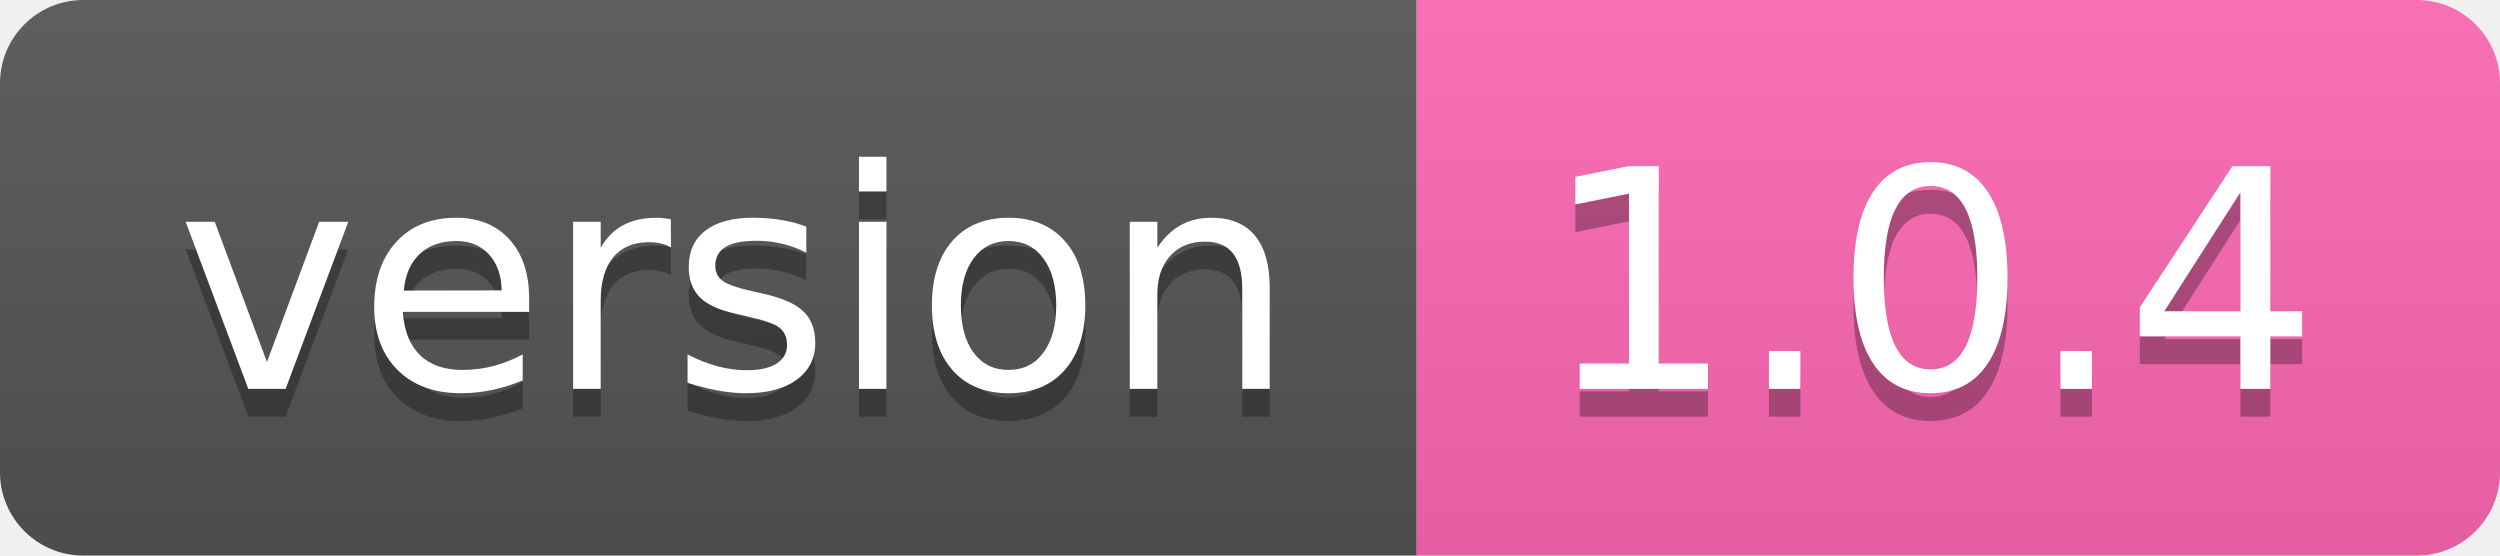
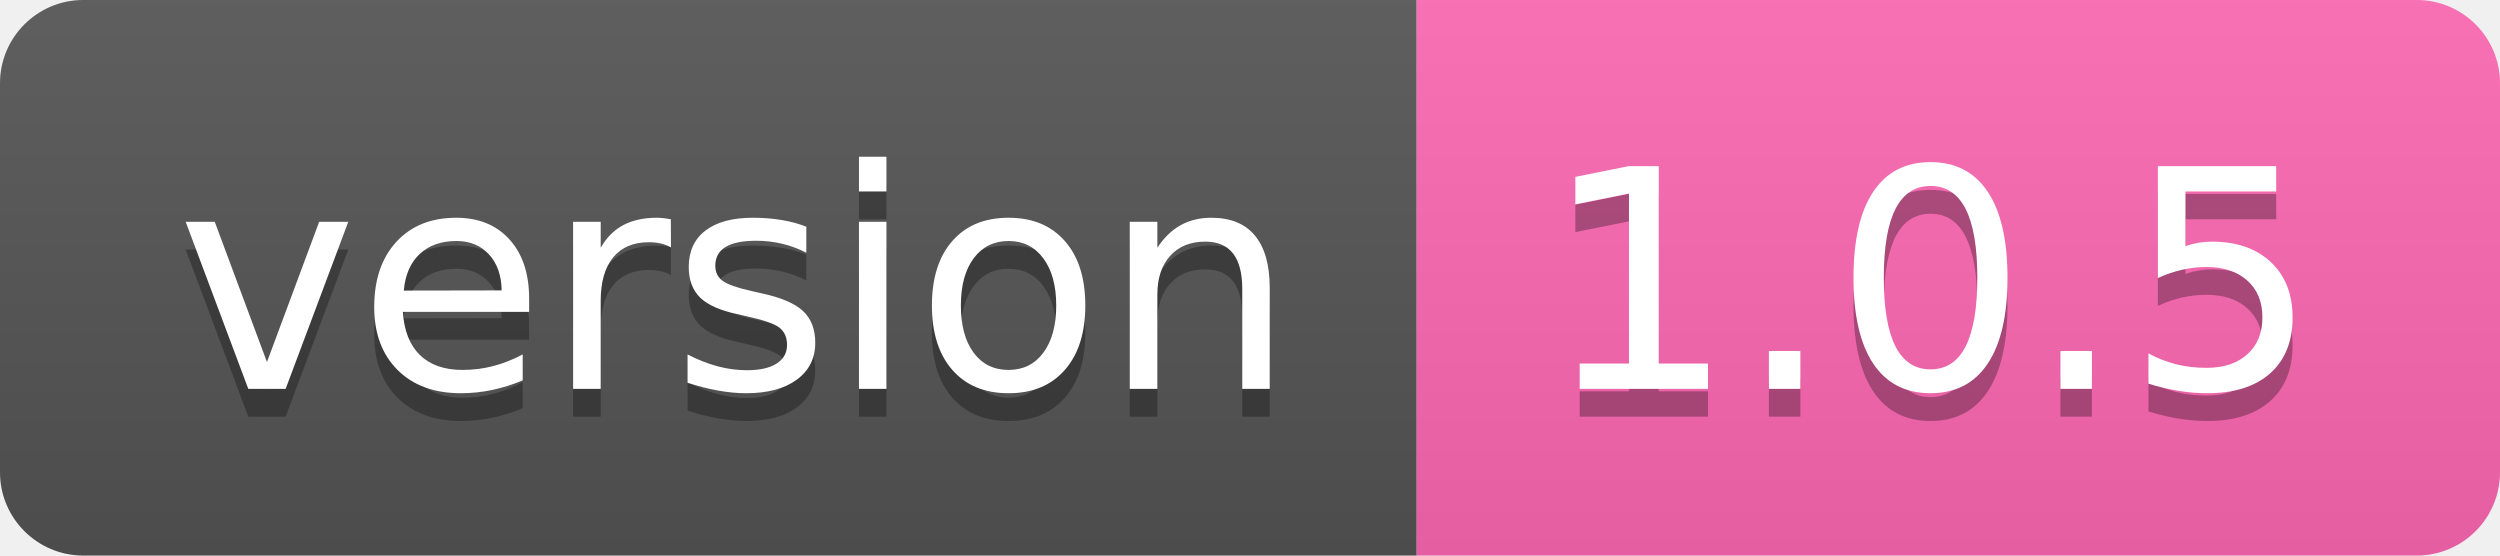
- <svg xmlns="http://www.w3.org/2000/svg" width="90" height="20" role="img" aria-label="version: 1.0.4">
+ <svg xmlns="http://www.w3.org/2000/svg" width="90" height="20" role="img" aria-label="version: 1.0.5">
  <linearGradient id="s" x2="0" y2="100%">
    <stop offset="0" stop-color="#bbb" stop-opacity=".1" />
    <stop offset="1" stop-opacity=".1" />
  </linearGradient>
  <clipPath id="r">
    <rect width="90" height="20" rx="3" fill="#fff" />
  </clipPath>
  <g clip-path="url(#r)">
    <rect width="51" height="20" fill="#555" />
    <rect x="51" width="39" height="20" fill="#ff69b4" />
    <rect width="90" height="20" fill="url(#s)" />
  </g>
  <g fill="#fff" text-anchor="middle" font-family="Verdana,Geneva,DejaVu Sans,sans-serif" text-rendering="geometricPrecision" font-size="110">
    <text aria-hidden="true" x="265" y="150" fill="#010101" fill-opacity=".3" transform="scale(.1)" textLength="410">version</text>
    <text x="265" y="140" transform="scale(.1)" fill="#fff" textLength="410">version</text>
-     <text aria-hidden="true" x="695" y="150" fill="#010101" fill-opacity=".3" transform="scale(.1)" textLength="290">1.0.4</text>
-     <text x="695" y="140" transform="scale(.1)" fill="#fff" textLength="290">1.0.4</text>
+     <text aria-hidden="true" x="695" y="150" fill="#010101" fill-opacity=".3" transform="scale(.1)" textLength="290">1.0.5</text>
+     <text x="695" y="140" transform="scale(.1)" fill="#fff" textLength="290">1.0.5</text>
  </g>
</svg>
